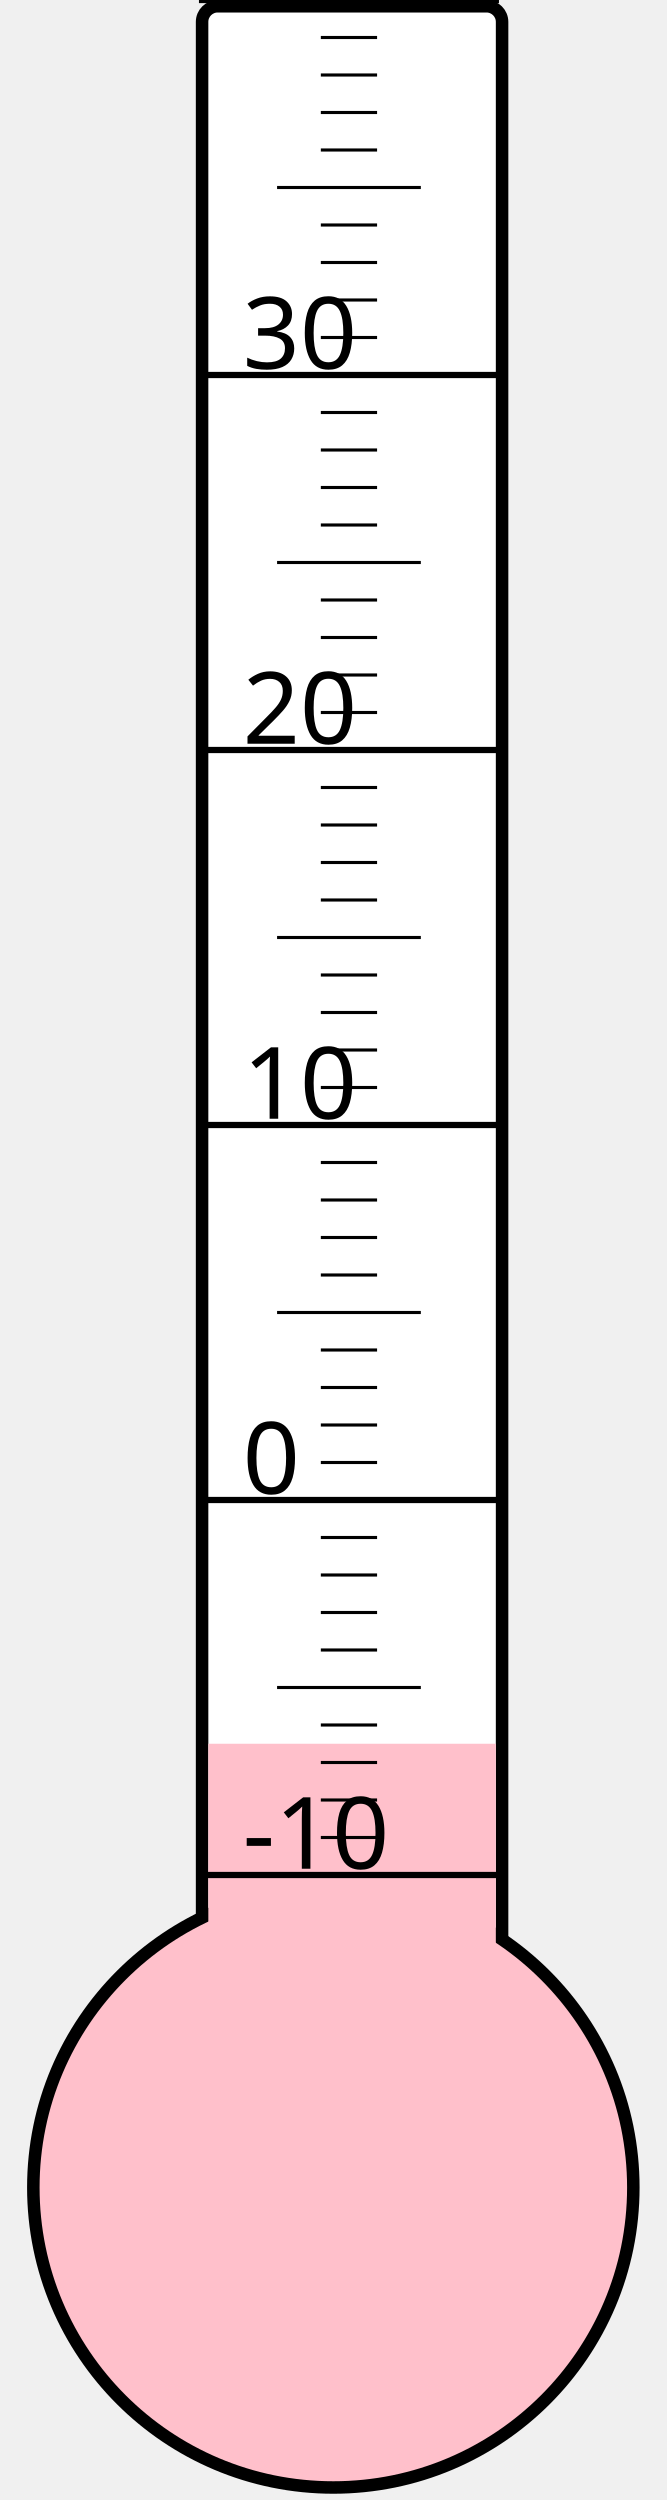
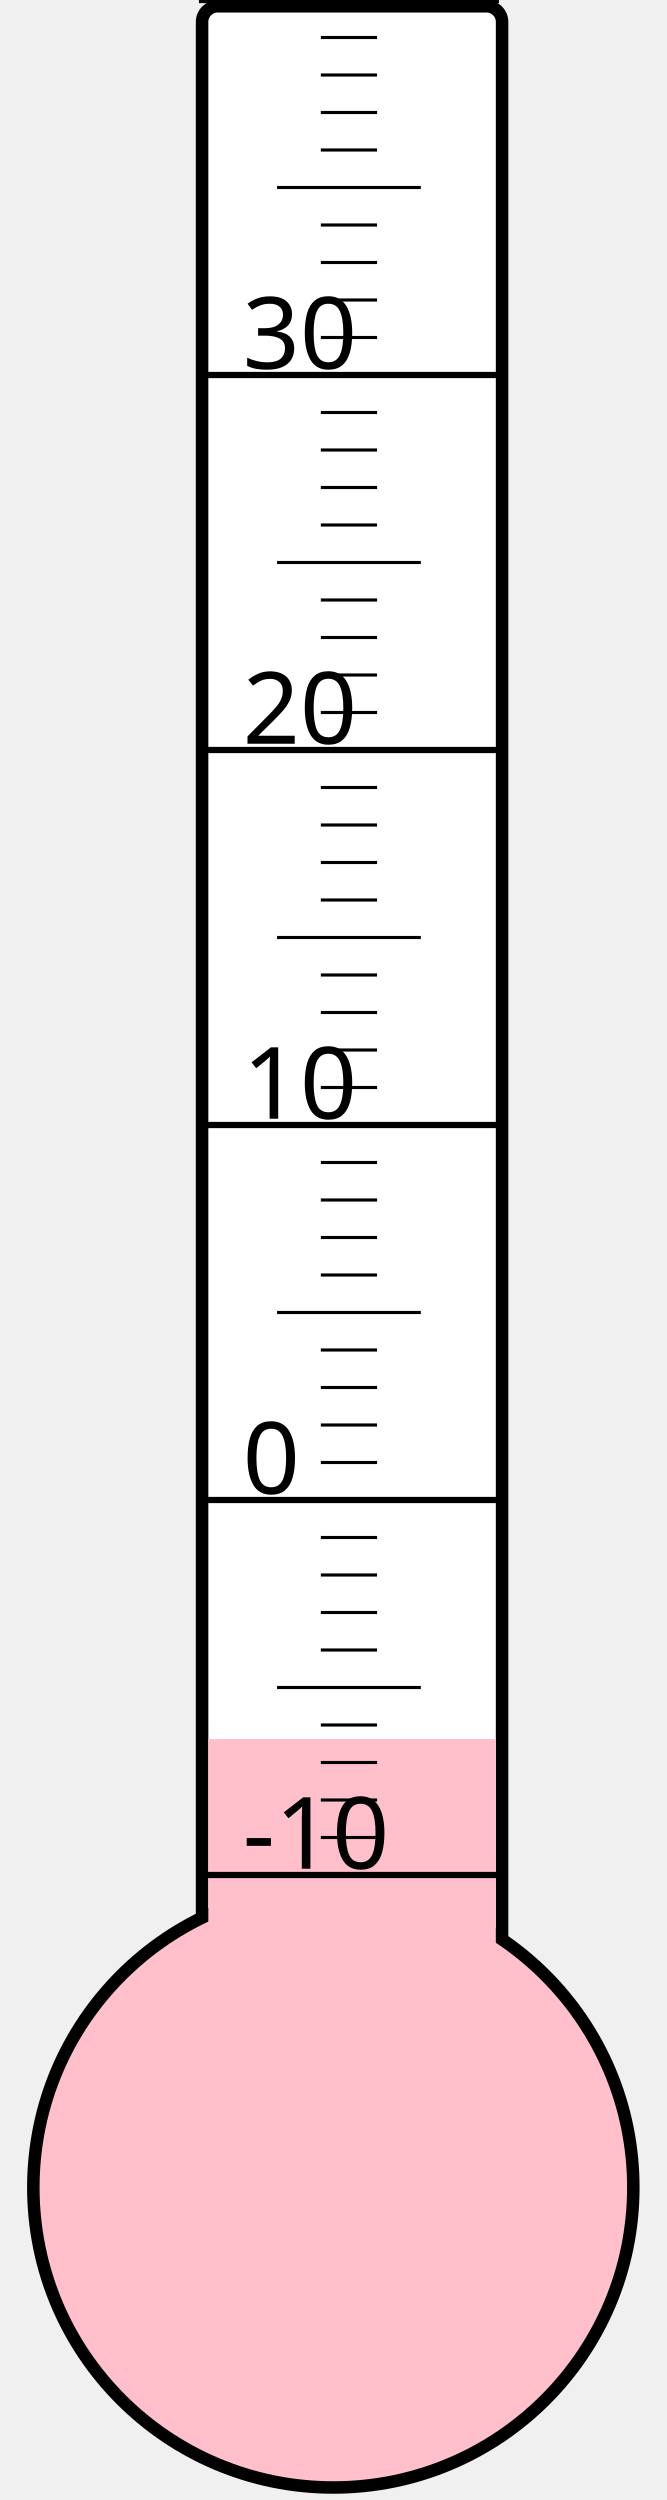
<svg xmlns="http://www.w3.org/2000/svg" width="40px" height="150px" viewBox="0 0 200 800">
  <rect width="200" height="800" x="0" y="0" style="fill: #ffffeb; fill-opacity: 0;" />
  <rect width="96" height="680" x="58" y="2" rx="5" ry="5" style="fill: white; fill-opacity: 1; stroke: black; stroke-width: 4;" />
  <circle cx="100" cy="700" r="96" style="fill: pink; stroke: black; stroke-width: 4;" />
-   <rect width="92" height="142.0" x="60" y="558.0" style="fill: pink; fill-opacity: 1; stroke-width: 0;" />
+   <rect width="92" height="143.5" x="60" y="556.5" style="fill: pink; fill-opacity: 1; stroke-width: 0;" />
  <text x="71" y="598" style="font-family: sans-serif; font-size: 24pt;">-10</text>
  <text x="71" y="478" style="font-family: sans-serif; font-size: 24pt;">0</text>
  <text x="71" y="358" style="font-family: sans-serif; font-size: 24pt;">10</text>
  <text x="71" y="238" style="font-family: sans-serif; font-size: 24pt;">20</text>
  <text x="71" y="118" style="font-family: sans-serif; font-size: 24pt;">30</text>
  <g style="stroke: black;">
    <line x1="57" y1="600" x2="153" y2="600" style="stroke-width: 2;" />
    <line x1="96" y1="588" x2="114" y2="588" style="stroke-width: 1;" />
    <line x1="96" y1="576" x2="114" y2="576" style="stroke-width: 1;" />
    <line x1="96" y1="564" x2="114" y2="564" style="stroke-width: 1;" />
    <line x1="96" y1="552" x2="114" y2="552" style="stroke-width: 1;" />
    <line x1="82" y1="540" x2="128" y2="540" style="stroke-width: 1;" />
    <line x1="96" y1="528" x2="114" y2="528" style="stroke-width: 1;" />
    <line x1="96" y1="516" x2="114" y2="516" style="stroke-width: 1;" />
    <line x1="96" y1="504" x2="114" y2="504" style="stroke-width: 1;" />
    <line x1="96" y1="492" x2="114" y2="492" style="stroke-width: 1;" />
    <line x1="57" y1="480" x2="153" y2="480" style="stroke-width: 2;" />
    <line x1="96" y1="468" x2="114" y2="468" style="stroke-width: 1;" />
    <line x1="96" y1="456" x2="114" y2="456" style="stroke-width: 1;" />
    <line x1="96" y1="444" x2="114" y2="444" style="stroke-width: 1;" />
    <line x1="96" y1="432" x2="114" y2="432" style="stroke-width: 1;" />
    <line x1="82" y1="420" x2="128" y2="420" style="stroke-width: 1;" />
    <line x1="96" y1="408" x2="114" y2="408" style="stroke-width: 1;" />
    <line x1="96" y1="396" x2="114" y2="396" style="stroke-width: 1;" />
    <line x1="96" y1="384" x2="114" y2="384" style="stroke-width: 1;" />
    <line x1="96" y1="372" x2="114" y2="372" style="stroke-width: 1;" />
    <line x1="57" y1="360" x2="153" y2="360" style="stroke-width: 2;" />
    <line x1="96" y1="348" x2="114" y2="348" style="stroke-width: 1;" />
    <line x1="96" y1="336" x2="114" y2="336" style="stroke-width: 1;" />
    <line x1="96" y1="324" x2="114" y2="324" style="stroke-width: 1;" />
    <line x1="96" y1="312" x2="114" y2="312" style="stroke-width: 1;" />
    <line x1="82" y1="300" x2="128" y2="300" style="stroke-width: 1;" />
    <line x1="96" y1="288" x2="114" y2="288" style="stroke-width: 1;" />
    <line x1="96" y1="276" x2="114" y2="276" style="stroke-width: 1;" />
    <line x1="96" y1="264" x2="114" y2="264" style="stroke-width: 1;" />
    <line x1="96" y1="252" x2="114" y2="252" style="stroke-width: 1;" />
    <line x1="57" y1="240" x2="153" y2="240" style="stroke-width: 2;" />
    <line x1="96" y1="228" x2="114" y2="228" style="stroke-width: 1;" />
    <line x1="96" y1="216" x2="114" y2="216" style="stroke-width: 1;" />
    <line x1="96" y1="204" x2="114" y2="204" style="stroke-width: 1;" />
    <line x1="96" y1="192" x2="114" y2="192" style="stroke-width: 1;" />
    <line x1="82" y1="180" x2="128" y2="180" style="stroke-width: 1;" />
    <line x1="96" y1="168" x2="114" y2="168" style="stroke-width: 1;" />
    <line x1="96" y1="156" x2="114" y2="156" style="stroke-width: 1;" />
    <line x1="96" y1="144" x2="114" y2="144" style="stroke-width: 1;" />
    <line x1="96" y1="132" x2="114" y2="132" style="stroke-width: 1;" />
    <line x1="57" y1="120" x2="153" y2="120" style="stroke-width: 2;" />
    <line x1="96" y1="108" x2="114" y2="108" style="stroke-width: 1;" />
    <line x1="96" y1="96" x2="114" y2="96" style="stroke-width: 1;" />
    <line x1="96" y1="84" x2="114" y2="84" style="stroke-width: 1;" />
    <line x1="96" y1="72" x2="114" y2="72" style="stroke-width: 1;" />
    <line x1="82" y1="60" x2="128" y2="60" style="stroke-width: 1;" />
    <line x1="96" y1="48" x2="114" y2="48" style="stroke-width: 1;" />
    <line x1="96" y1="36" x2="114" y2="36" style="stroke-width: 1;" />
    <line x1="96" y1="24" x2="114" y2="24" style="stroke-width: 1;" />
    <line x1="96" y1="12" x2="114" y2="12" style="stroke-width: 1;" />
    <line x1="57" y1="0" x2="153" y2="0" style="stroke-width: 2;" />
  </g>
</svg>
